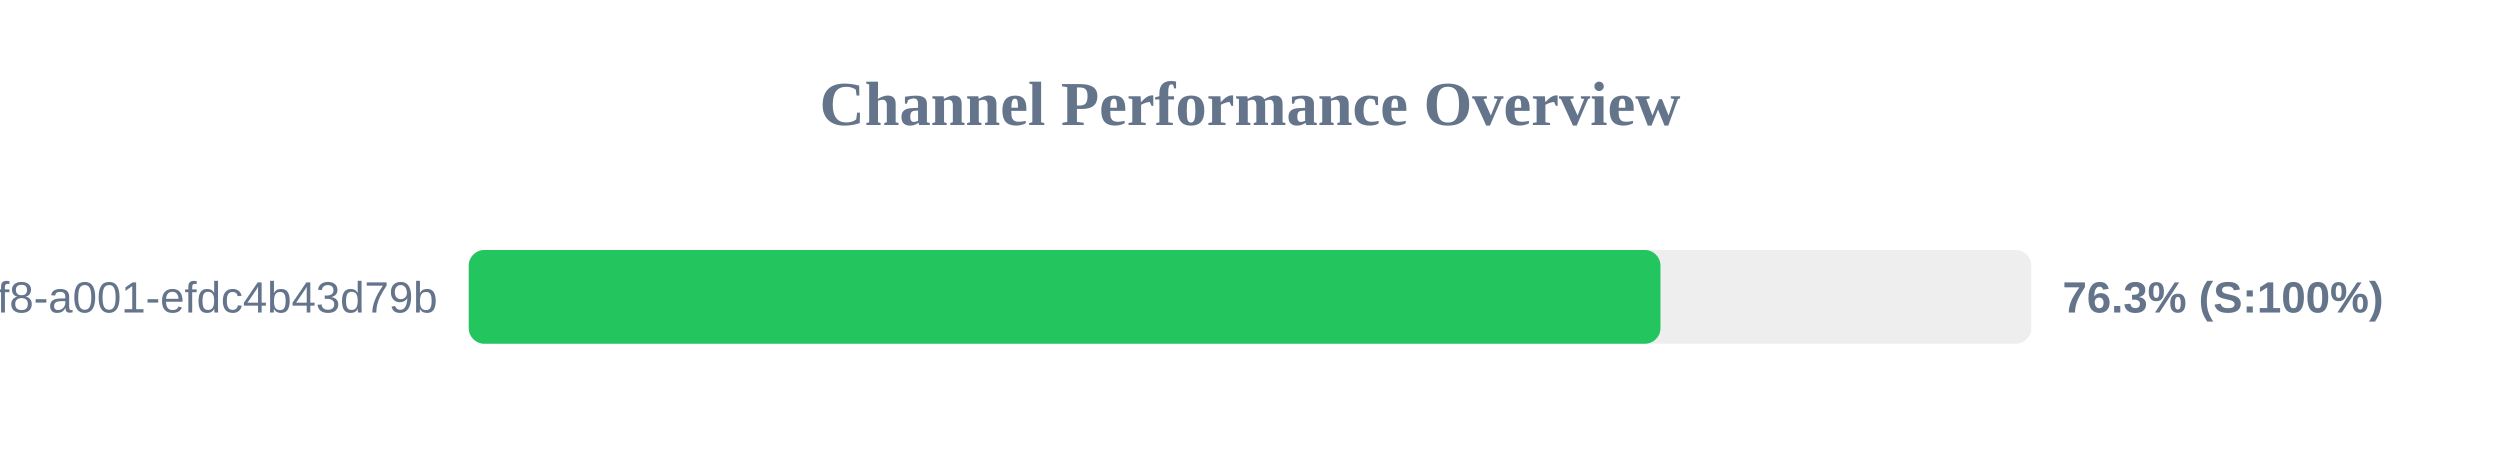
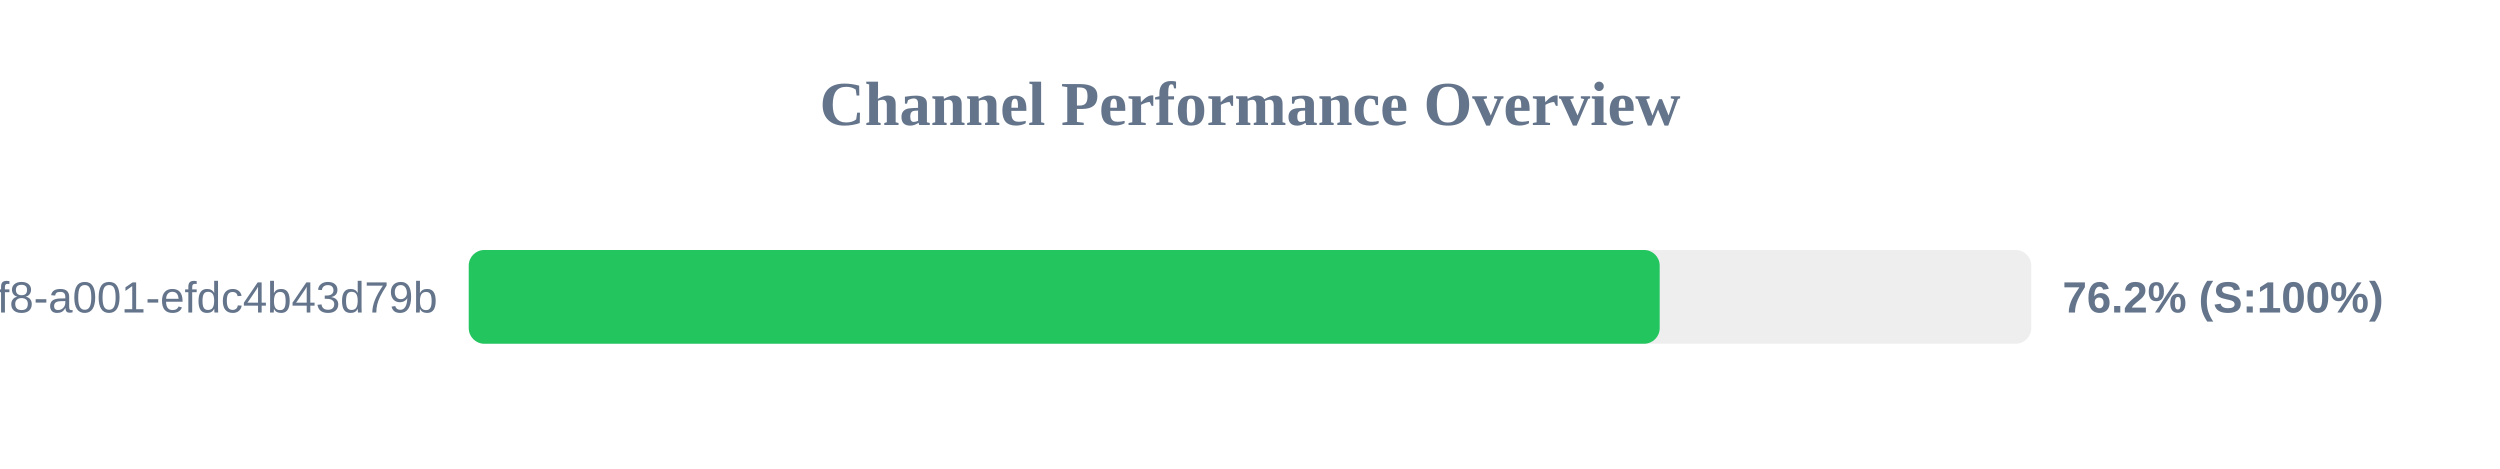
<svg xmlns="http://www.w3.org/2000/svg" width="800" height="150" version="1.1">
  <style>
        .row { font: 14px Arial; fill: #64748b; }
        .score { font: bold 14px Arial; fill: #64748b; }
    </style>
  <text x="400" y="40" text-anchor="middle" font-size="20px" font-weight="bold" fill="#64748b">Channel Performance Overview</text>
  <rect x="150" y="80" width="500" height="30" fill="#eee" rx="5" />
-   <rect x="150" y="80" width="381.35" height="30" fill="#22c55e" rx="5" />
+   <rect x="150" y="80" width="381.1" height="30" fill="#22c55e" rx="5" />
  <text x="140" y="100" text-anchor="end" class="row">?uuid=1fdb6b30-5371-4ff8-a001-efdc4b43d79b</text>
-   <text x="660" y="100" text-anchor="start" class="score">76.3% (S:100%)</text>
+   <text x="660" y="100" text-anchor="start" class="score">76.2% (S:100%)</text>
</svg>
